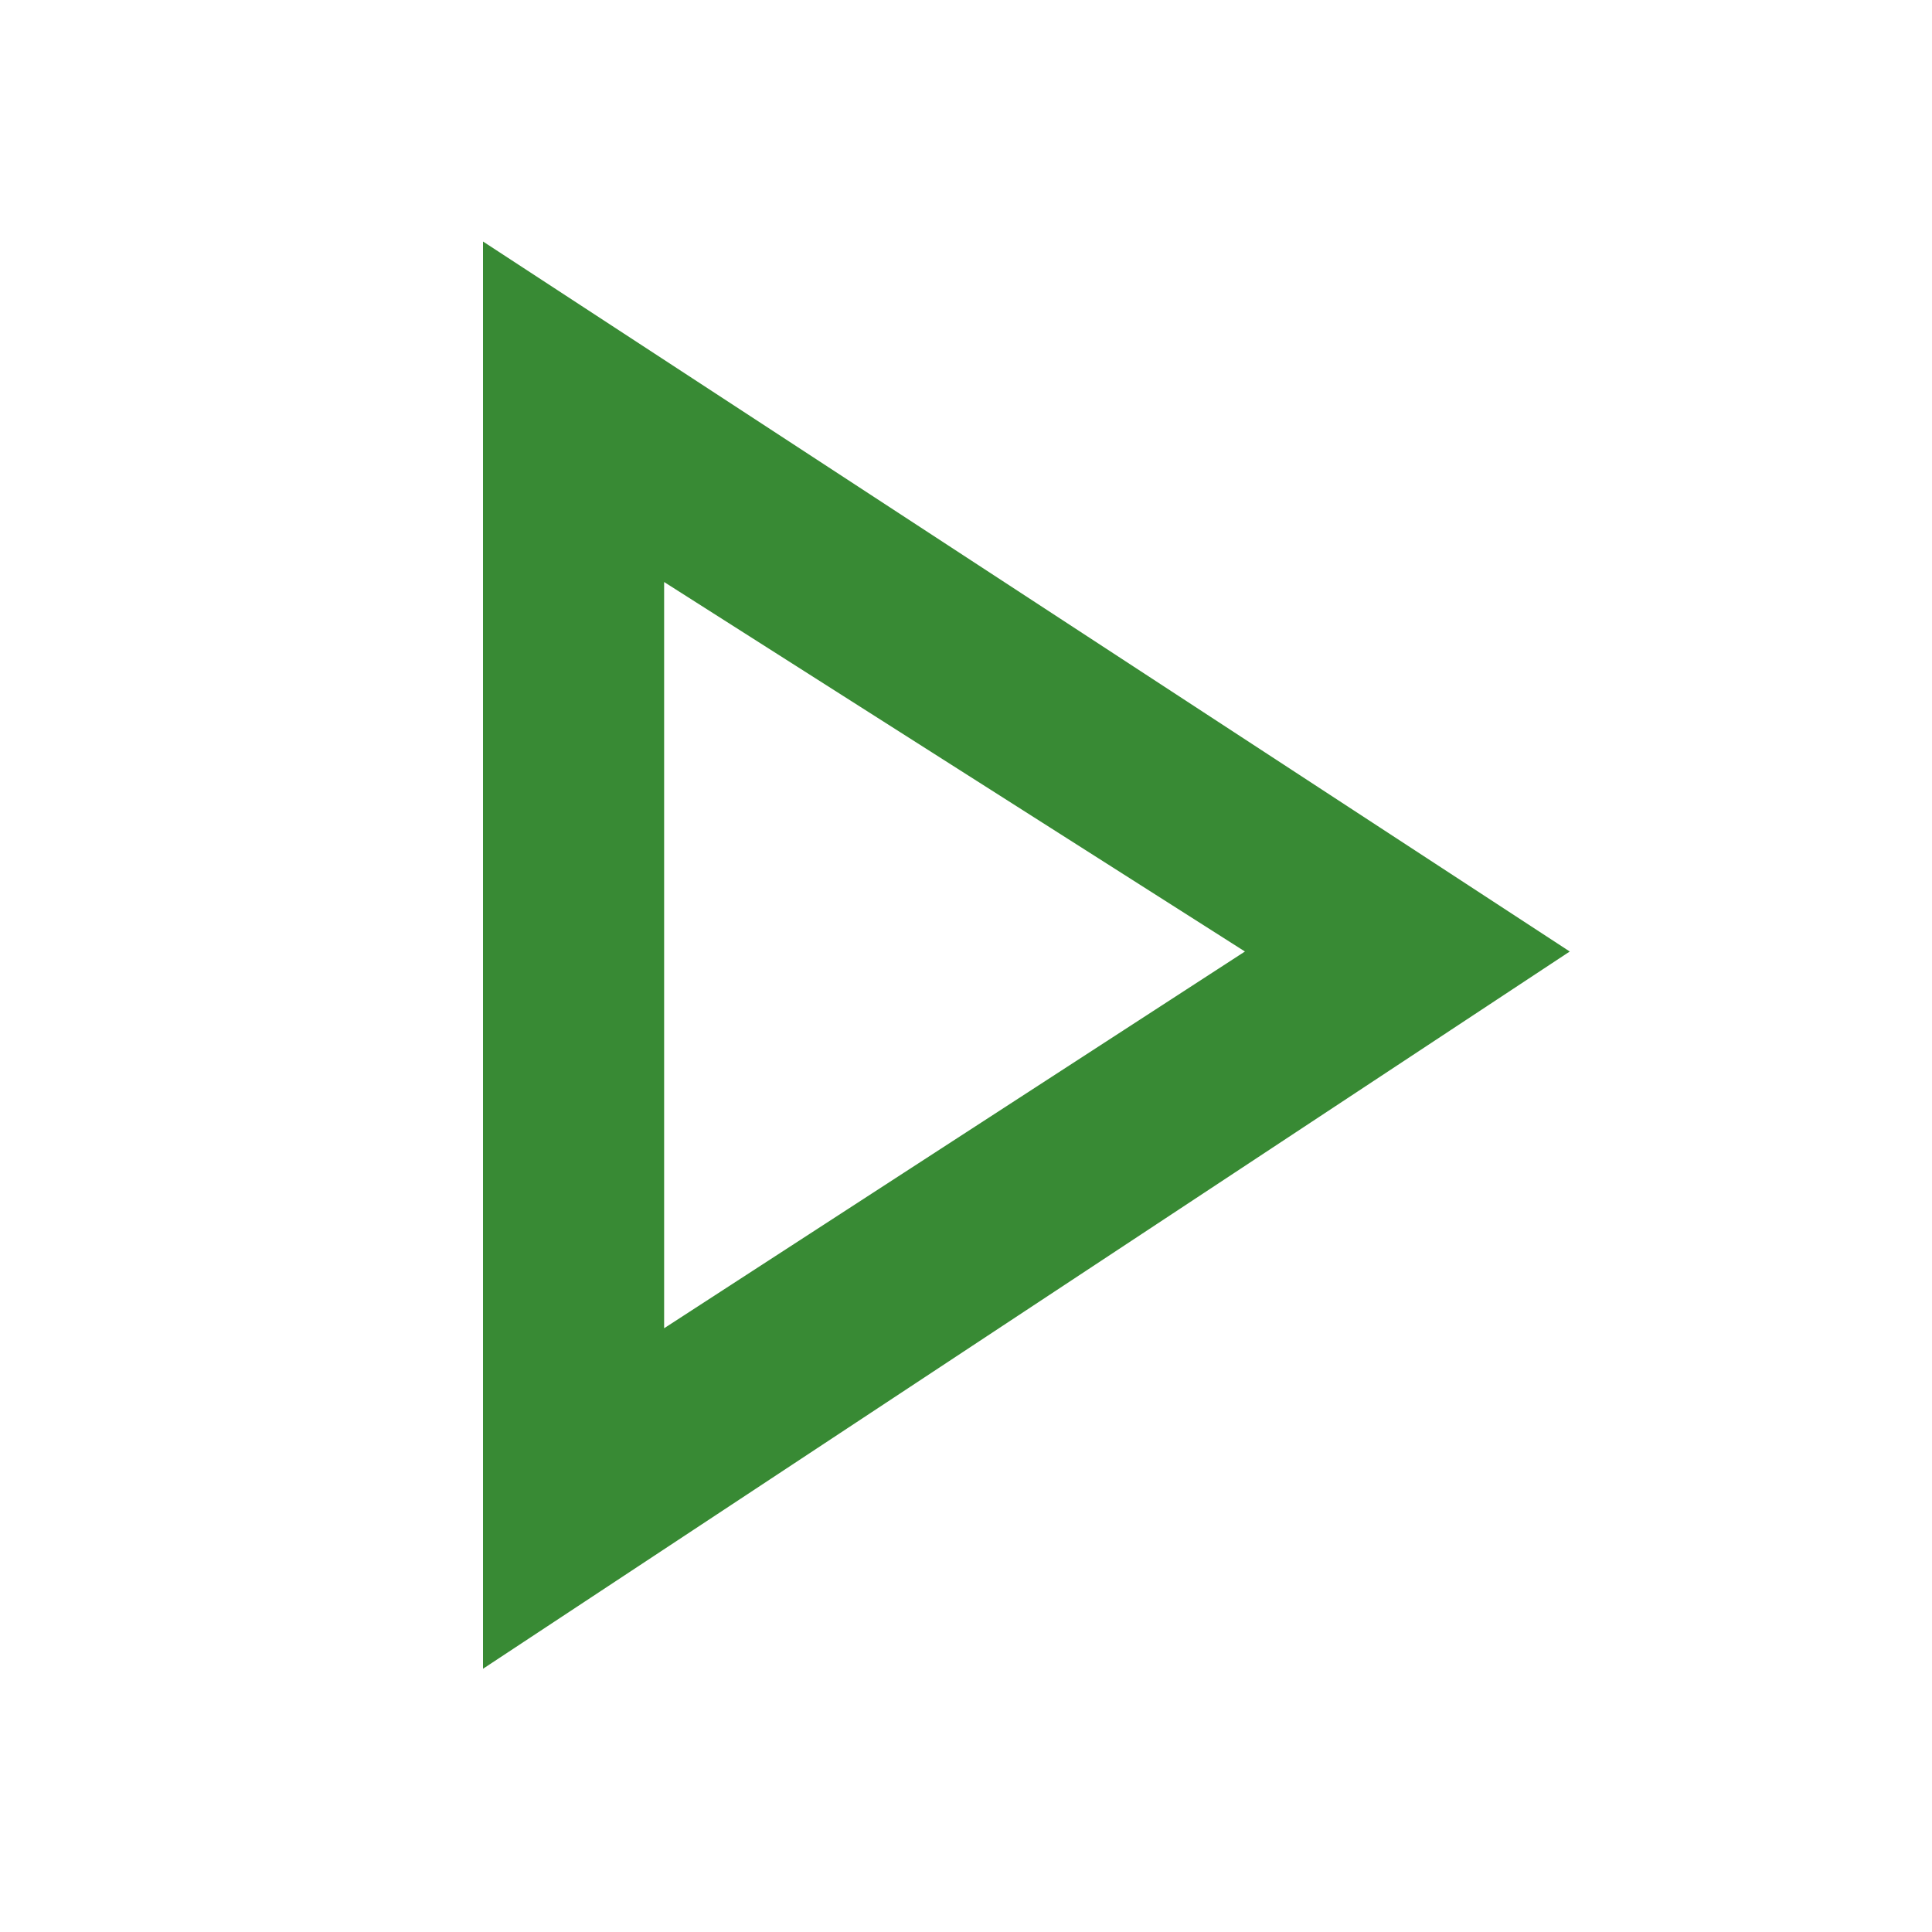
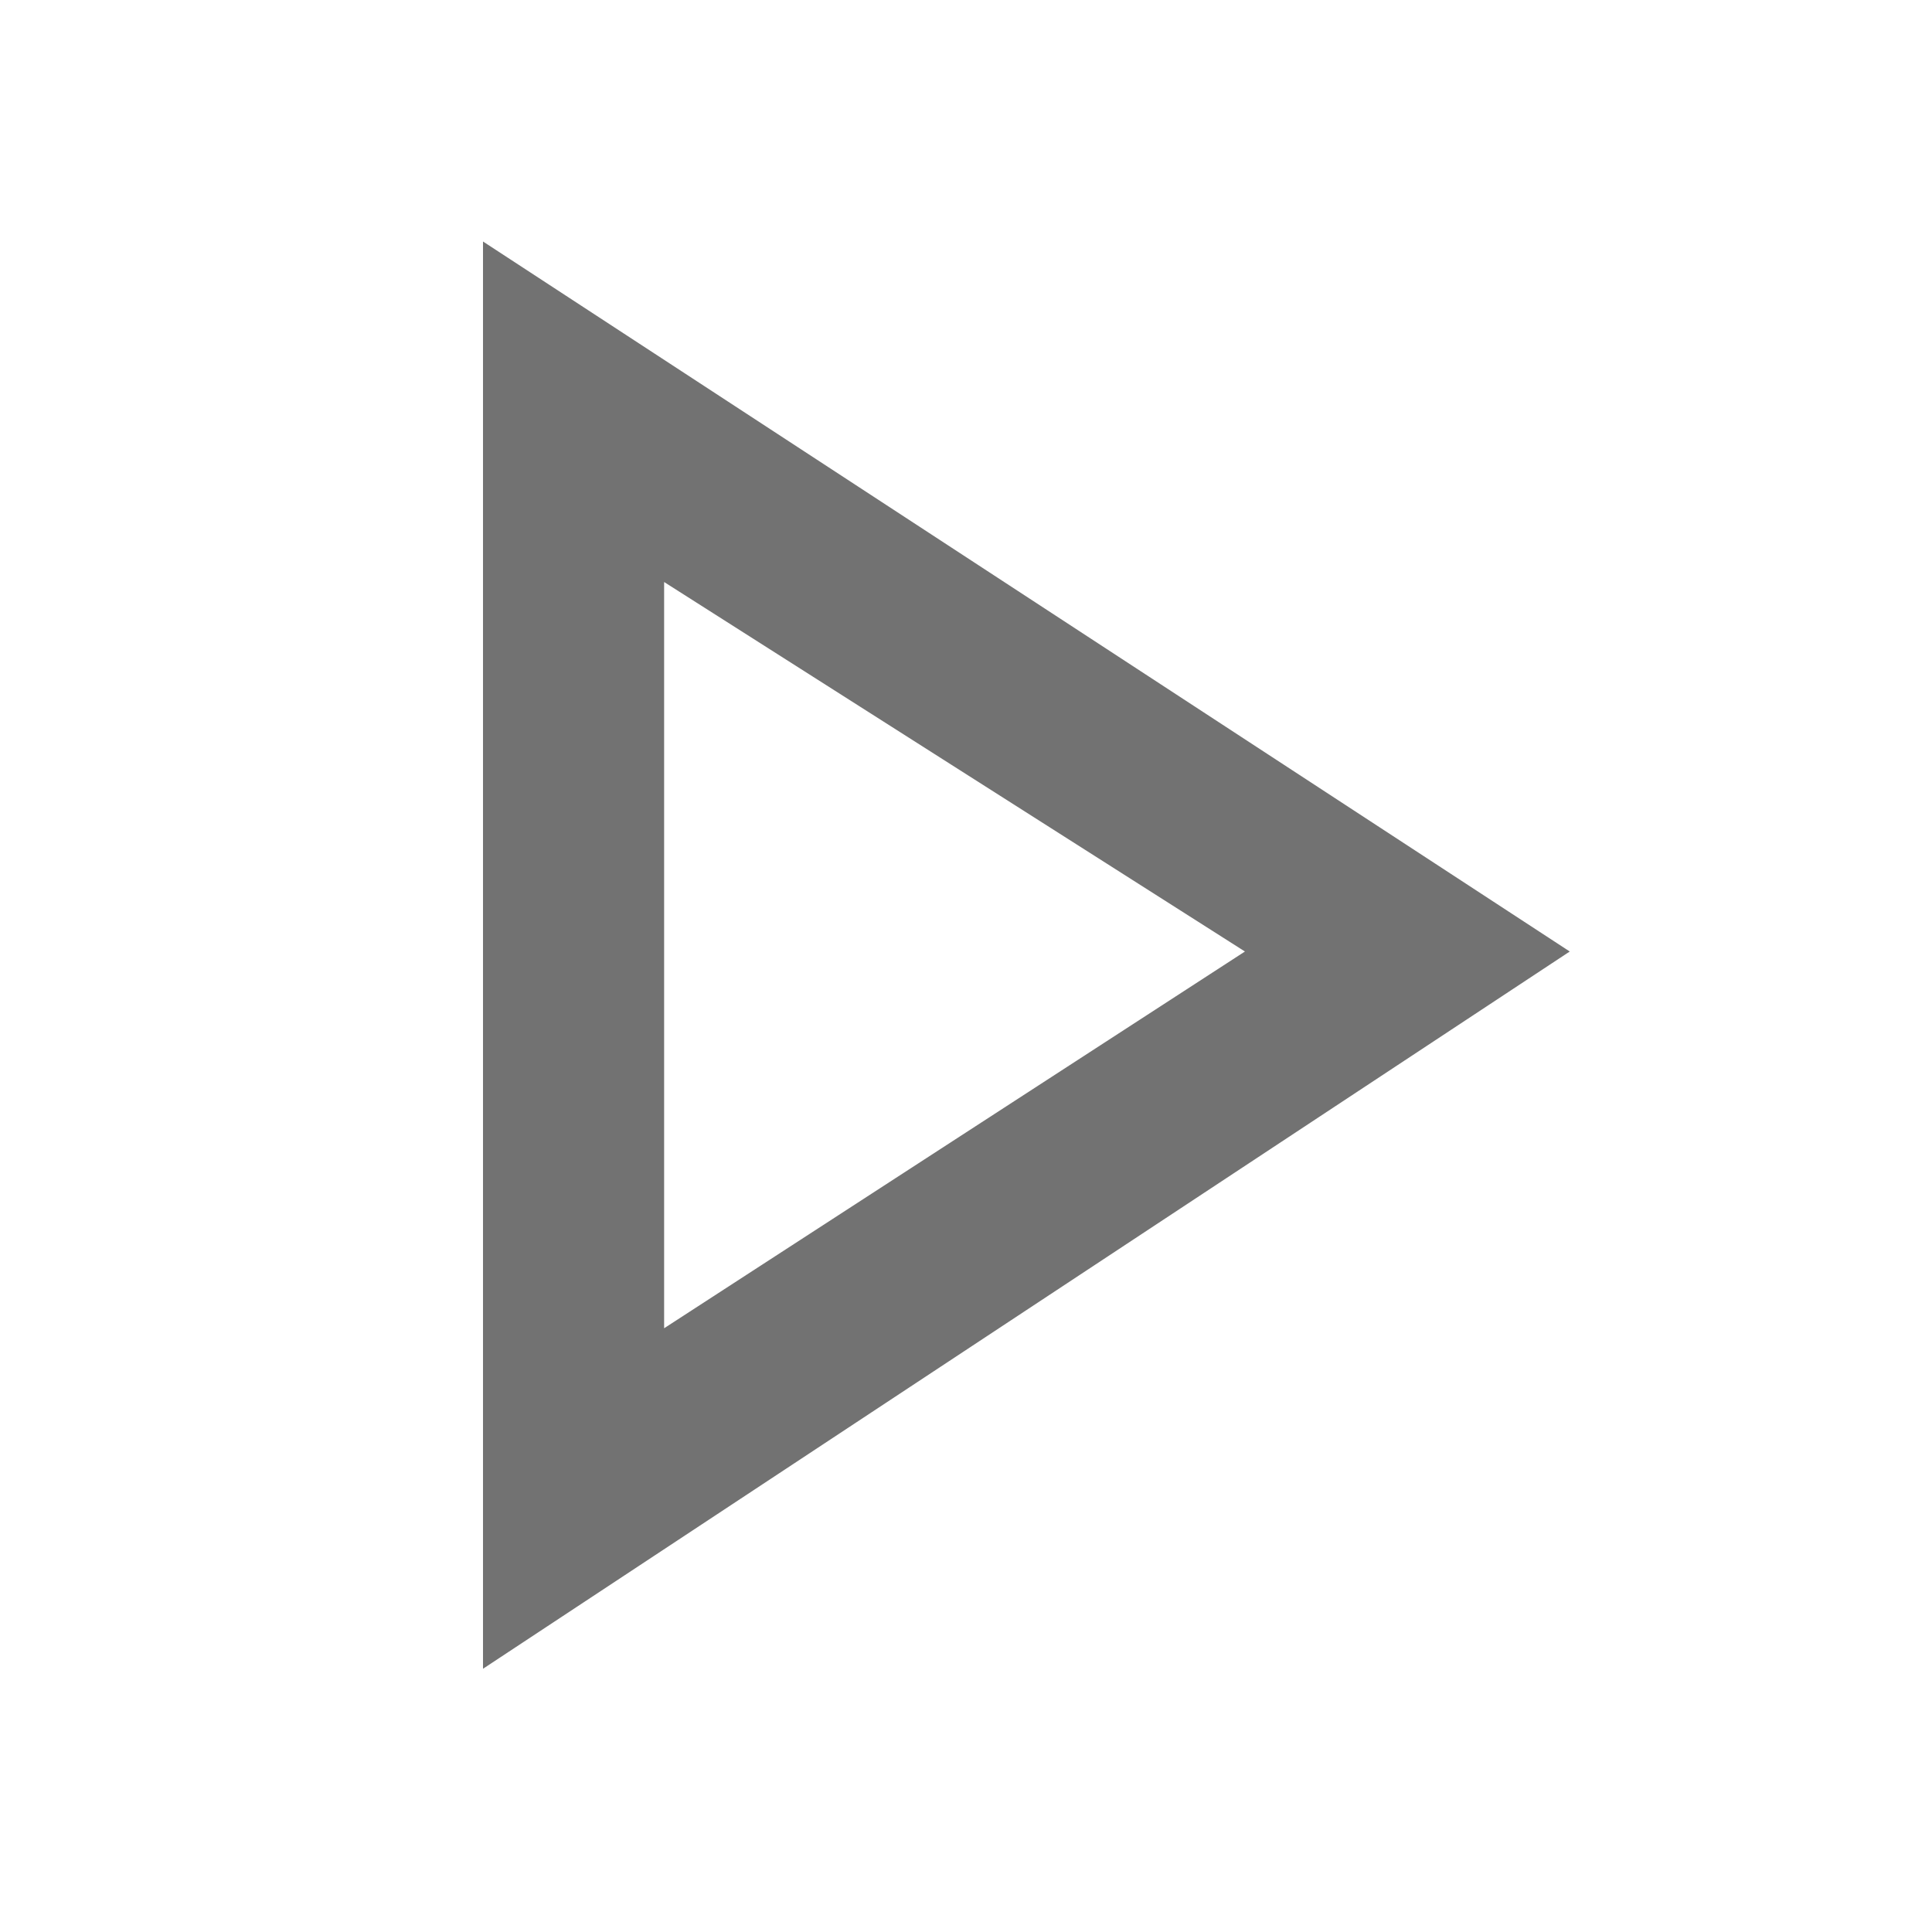
<svg xmlns="http://www.w3.org/2000/svg" width="16" height="16" viewBox="0 0 16 16" fill="none">
-   <path d="M4 2V13.82L13 7.88L4 2ZM5.5 4.82L10.31 7.88L5.5 11V4.82Z" fill="#388A34" />
+   <path d="M4 2V13.82L13 7.88L4 2ZM5.5 4.82L10.31 7.88L5.5 11V4.82Z" fill="#727272" />
</svg>
